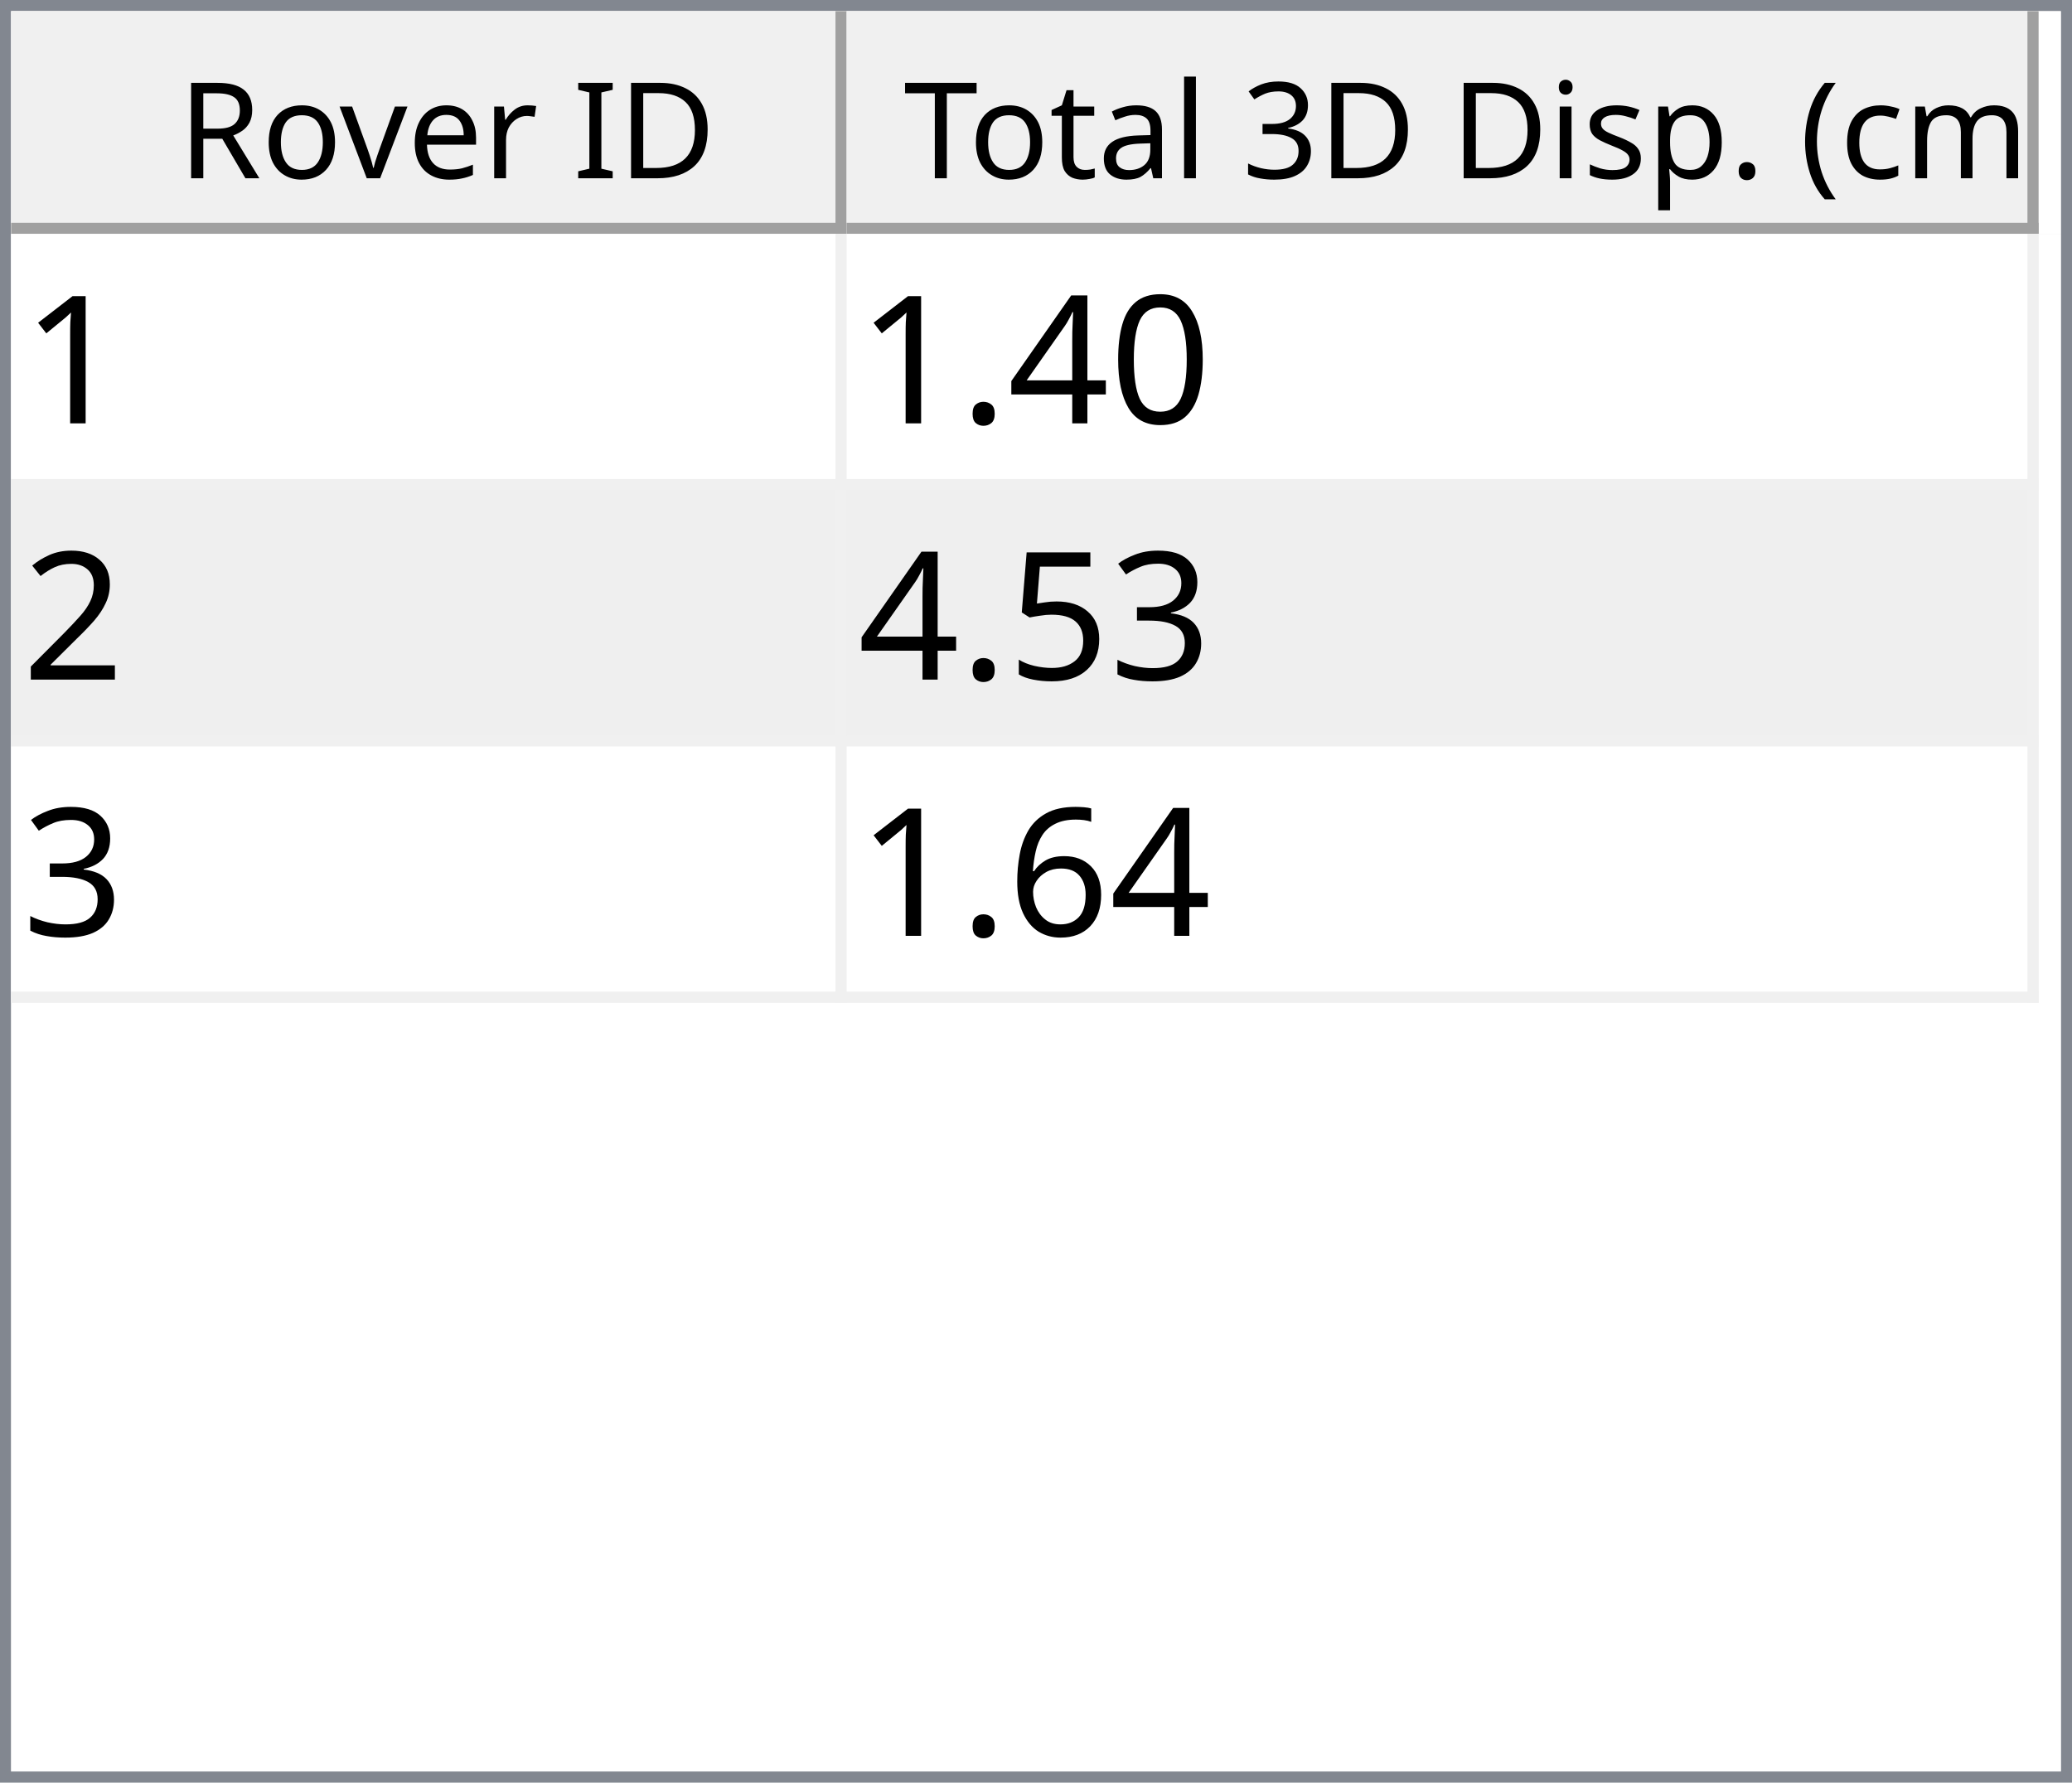
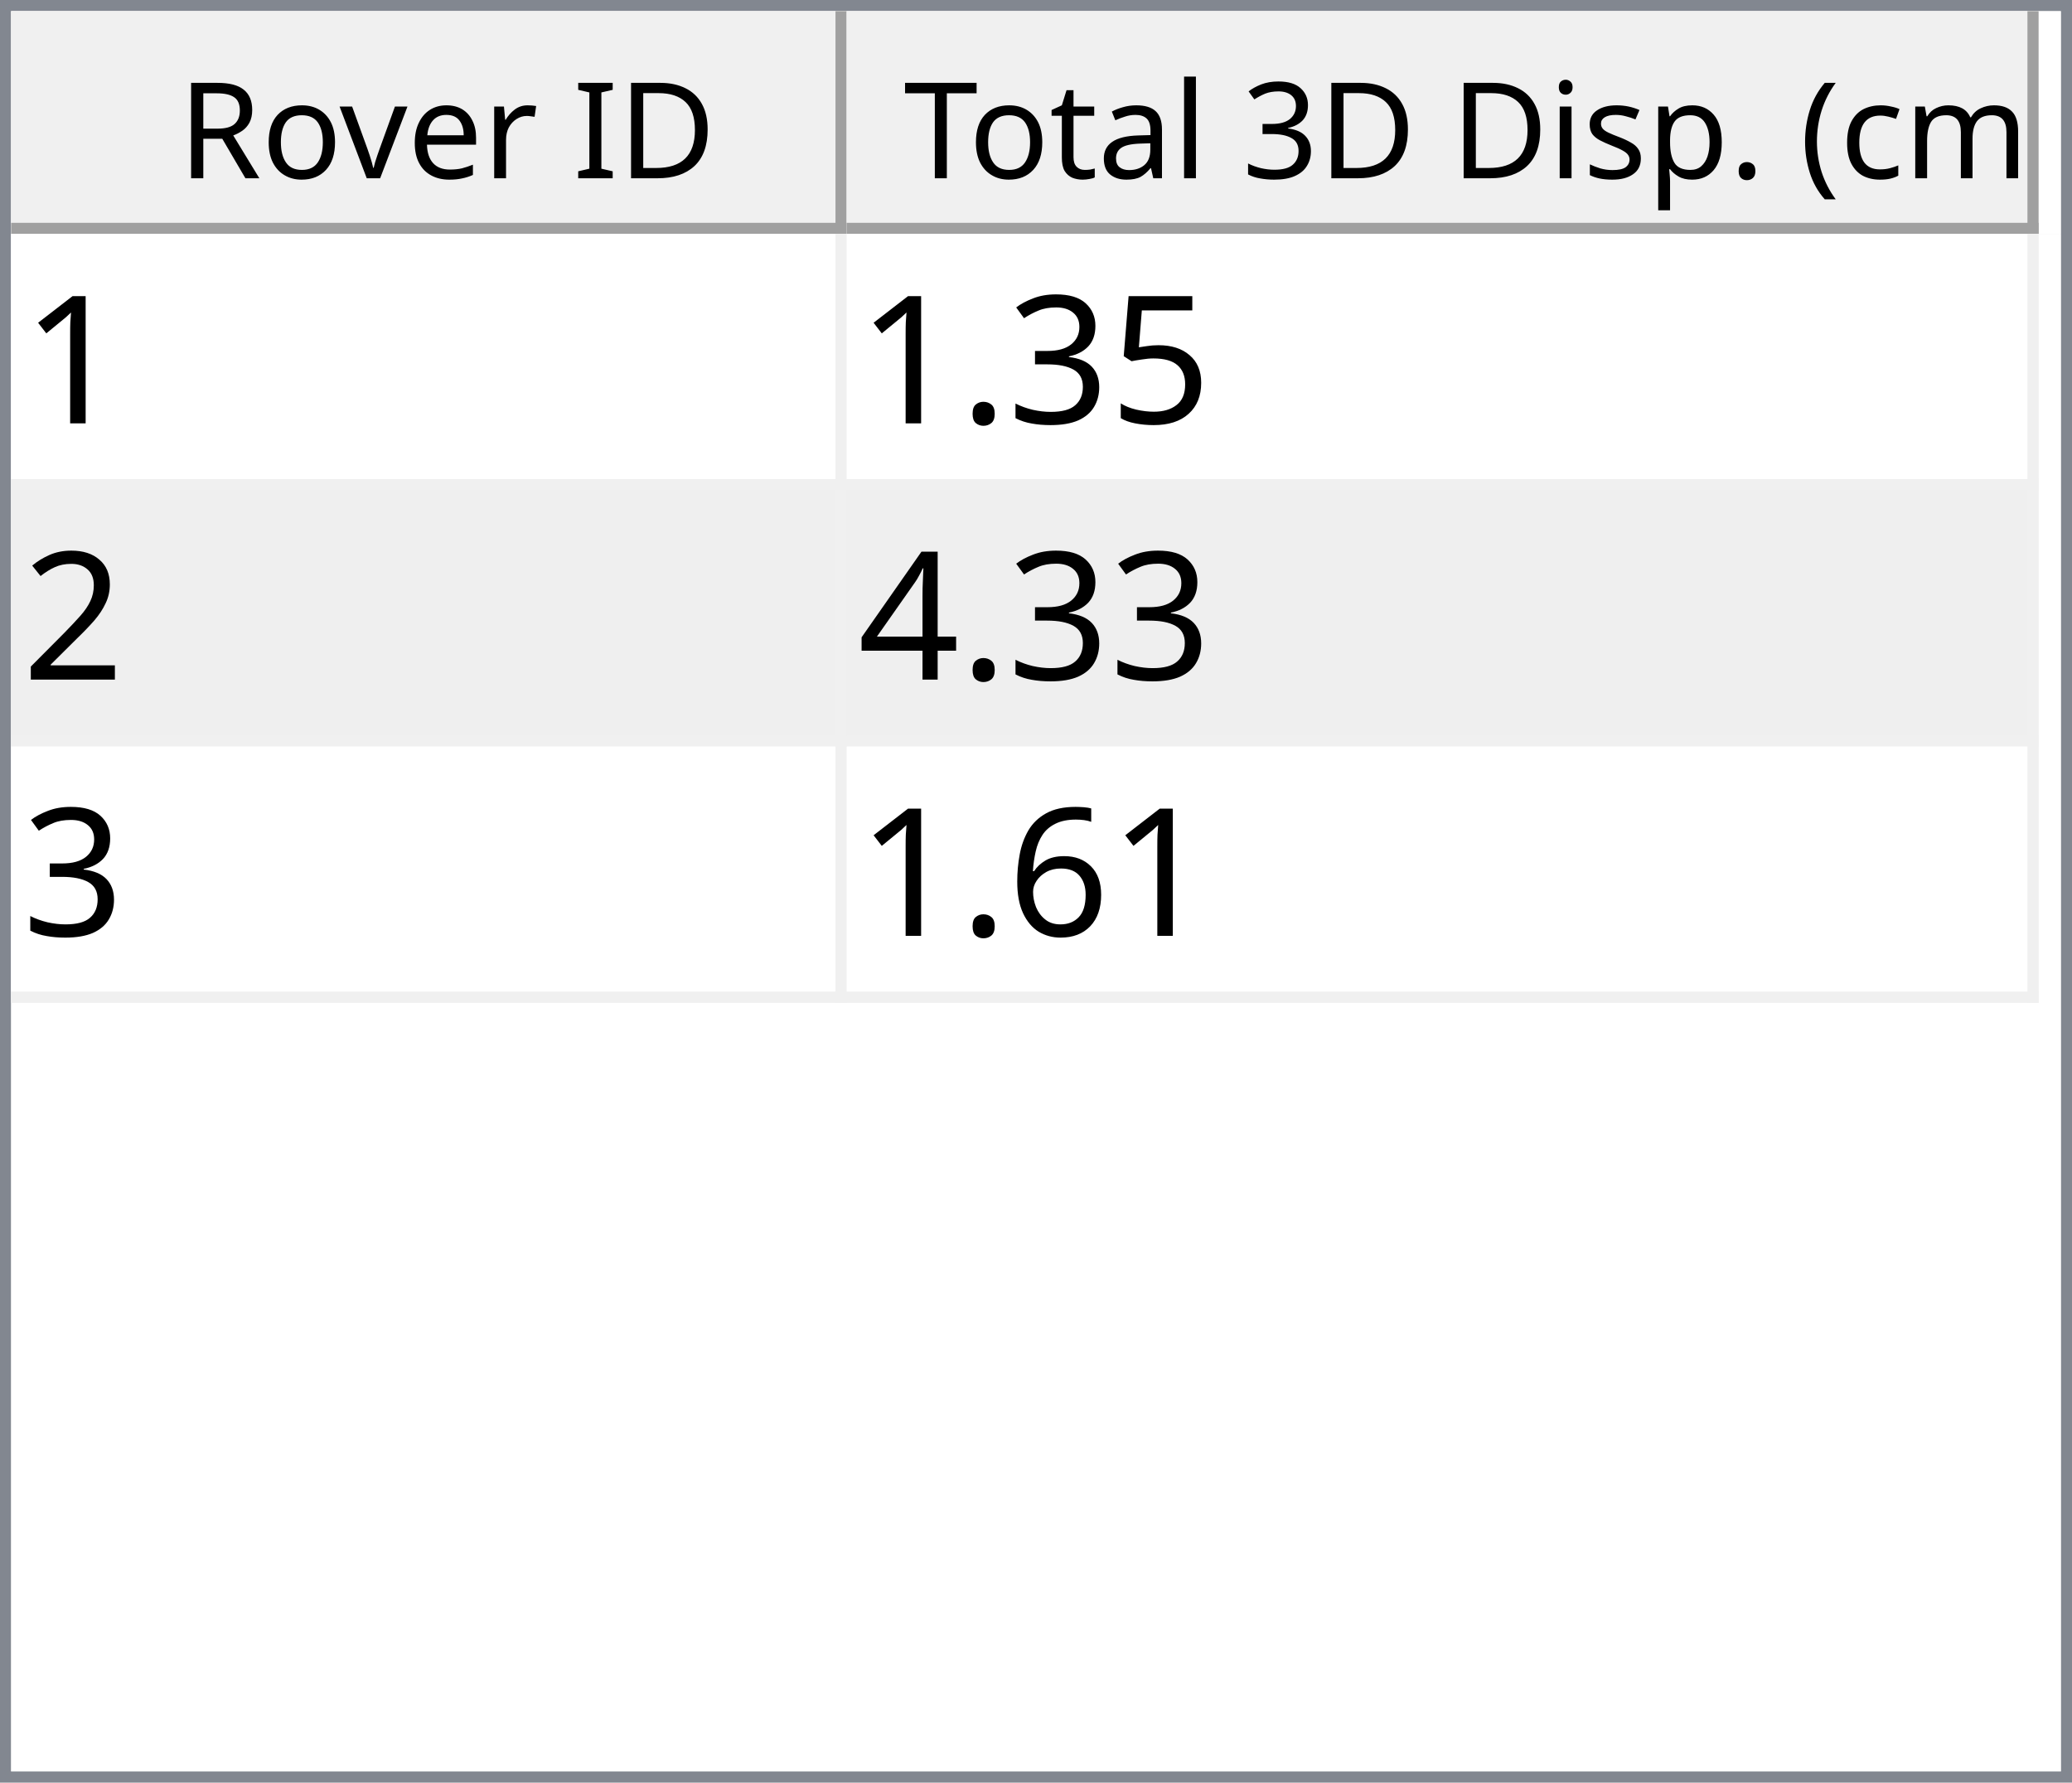
<svg xmlns="http://www.w3.org/2000/svg" style="fill-opacity:1; color-rendering:auto; color-interpolation:auto; text-rendering:auto; stroke:black; stroke-linecap:square; stroke-miterlimit:10; shape-rendering:auto; stroke-opacity:1; fill:black; stroke-dasharray:none; font-weight:normal; stroke-width:1; font-family:'Dialog'; font-style:normal; stroke-linejoin:miter; font-size:12px; stroke-dashoffset:0; image-rendering:auto;" width="186" height="160">
  <defs id="genericDefs" />
  <g>
    <defs id="defs1">
      <clipPath clipPathUnits="userSpaceOnUse" id="clipPath1">
        <path d="M0 0 L186 0 L186 160 L0 160 L0 0 Z" />
      </clipPath>
      <clipPath clipPathUnits="userSpaceOnUse" id="clipPath2">
        <path d="M0 0 L0 160 L186 160 L186 0 Z" />
      </clipPath>
      <clipPath clipPathUnits="userSpaceOnUse" id="clipPath3">
        <path d="M0 0 L0 20 L184 20 L184 0 Z" />
      </clipPath>
      <clipPath clipPathUnits="userSpaceOnUse" id="clipPath4">
        <path d="M0 0 L0 20 L75 20 L75 0 Z" />
      </clipPath>
      <clipPath clipPathUnits="userSpaceOnUse" id="clipPath5">
        <path d="M1 1 L1 19 L74 19 L74 1 Z" />
      </clipPath>
      <clipPath clipPathUnits="userSpaceOnUse" id="clipPath6">
        <path d="M0 0 L0 18 L73 18 L73 0 Z" />
      </clipPath>
      <clipPath clipPathUnits="userSpaceOnUse" id="clipPath7">
        <path d="M-0.5 -0.5 L-0.5 19.5 L74.5 19.5 L74.5 -0.5 Z" />
      </clipPath>
      <clipPath clipPathUnits="userSpaceOnUse" id="clipPath8">
        <path d="M0 0 L0 20 L107 20 L107 0 Z" />
      </clipPath>
      <clipPath clipPathUnits="userSpaceOnUse" id="clipPath9">
        <path d="M1 1 L1 19 L106 19 L106 1 Z" />
      </clipPath>
      <clipPath clipPathUnits="userSpaceOnUse" id="clipPath10">
        <path d="M0 0 L0 18 L105 18 L105 0 Z" />
      </clipPath>
      <clipPath clipPathUnits="userSpaceOnUse" id="clipPath11">
        <path d="M-0.5 -0.5 L-0.5 19.5 L106.5 19.5 L106.5 -0.5 Z" />
      </clipPath>
      <clipPath clipPathUnits="userSpaceOnUse" id="clipPath12">
        <path d="M0 0 L0 138 L184 138 L184 0 Z" />
      </clipPath>
      <clipPath clipPathUnits="userSpaceOnUse" id="clipPath13">
        <path d="M0 0 L0 69 L182 69 L182 0 Z" />
      </clipPath>
      <clipPath clipPathUnits="userSpaceOnUse" id="clipPath14">
        <path d="M-0.5 -0.5 L-0.5 68.5 L181.5 68.5 L181.5 -0.5 Z" />
      </clipPath>
      <clipPath clipPathUnits="userSpaceOnUse" id="clipPath15">
        <path d="M0 0 L0 22 L74 22 L74 0 Z" />
      </clipPath>
      <clipPath clipPathUnits="userSpaceOnUse" id="clipPath16">
        <path d="M0 0 L0 22 L106 22 L106 0 Z" />
      </clipPath>
      <font horiz-adv-x="64.551" id="font1">
        <font-face ascent="107.91" descent="25.098" units-per-em="100" style="font-style:normal; font-family:Segoe UI; font-weight:normal;" />
        <missing-glyph horiz-adv-x="64.551" d="M8.109 0 L8.109 68.266 L56.453 68.266 L56.453 0 L8.109 0 ZM15.328 7.234 L49.219 7.234 L49.219 61.031 L15.328 61.031 L15.328 7.234 Z" />
        <glyph unicode="D" horiz-adv-x="70.117" d="M9.188 0 L9.188 70.016 L28.516 70.016 Q65.531 70.016 65.531 35.891 Q65.531 19.672 55.25 9.836 Q44.969 0 27.734 0 L9.188 0 ZM17.391 62.594 L17.391 7.422 L27.828 7.422 Q41.609 7.422 49.273 14.797 Q56.938 22.172 56.938 35.688 Q56.938 62.594 28.328 62.594 L17.391 62.594 Z" />
        <glyph unicode="I" horiz-adv-x="26.611" d="M17.391 0 L9.188 0 L9.188 70.016 L17.391 70.016 L17.391 0 Z" />
        <glyph unicode=" " horiz-adv-x="27.393" d="" />
        <glyph unicode="r" horiz-adv-x="34.766" d="M34.188 41.891 Q32.078 43.5 28.125 43.5 Q23 43.5 19.555 38.672 Q16.109 33.844 16.109 25.484 L16.109 0 L8.109 0 L8.109 50 L16.109 50 L16.109 39.703 L16.312 39.703 Q18.016 44.969 21.531 47.922 Q25.047 50.875 29.391 50.875 Q32.516 50.875 34.188 50.203 L34.188 41.891 Z" />
        <glyph unicode="e" horiz-adv-x="52.295" d="M48.297 23 L12.984 23 Q13.188 14.656 17.484 10.109 Q21.781 5.562 29.297 5.562 Q37.75 5.562 44.828 11.141 L44.828 3.609 Q38.234 -1.172 27.391 -1.172 Q16.797 -1.172 10.742 5.641 Q4.688 12.453 4.688 24.812 Q4.688 36.469 11.305 43.82 Q17.922 51.172 27.734 51.172 Q37.547 51.172 42.922 44.828 Q48.297 38.484 48.297 27.203 L48.297 23 ZM40.094 29.781 Q40.047 36.719 36.75 40.578 Q33.453 44.438 27.594 44.438 Q21.922 44.438 17.969 40.383 Q14.016 36.328 13.094 29.781 L40.094 29.781 Z" />
        <glyph unicode="v" horiz-adv-x="47.9" d="M47.406 50 L27.484 0 L19.625 0 L0.688 50 L9.469 50 L22.172 13.672 Q23.578 9.672 23.922 6.688 L24.125 6.688 Q24.609 10.453 25.688 13.484 L38.969 50 L47.406 50 Z" />
        <glyph unicode="o" horiz-adv-x="58.594" d="M29 -1.172 Q17.922 -1.172 11.305 5.836 Q4.688 12.844 4.688 24.422 Q4.688 37.016 11.57 44.094 Q18.453 51.172 30.172 51.172 Q41.359 51.172 47.633 44.289 Q53.906 37.406 53.906 25.203 Q53.906 13.234 47.141 6.031 Q40.375 -1.172 29 -1.172 ZM29.594 44.438 Q21.875 44.438 17.383 39.188 Q12.891 33.938 12.891 24.703 Q12.891 15.828 17.43 10.695 Q21.969 5.562 29.594 5.562 Q37.359 5.562 41.531 10.594 Q45.703 15.625 45.703 24.906 Q45.703 34.281 41.531 39.359 Q37.359 44.438 29.594 44.438 Z" />
        <glyph unicode="R" horiz-adv-x="59.814" d="M59.375 0 L49.609 0 L37.891 19.625 Q36.281 22.359 34.766 24.289 Q33.25 26.219 31.664 27.438 Q30.078 28.656 28.25 29.219 Q26.422 29.781 24.125 29.781 L17.391 29.781 L17.391 0 L9.188 0 L9.188 70.016 L30.078 70.016 Q34.672 70.016 38.555 68.867 Q42.438 67.719 45.289 65.375 Q48.141 63.031 49.758 59.547 Q51.375 56.062 51.375 51.375 Q51.375 47.703 50.273 44.656 Q49.172 41.609 47.148 39.211 Q45.125 36.812 42.266 35.133 Q39.406 33.453 35.844 32.516 L35.844 32.328 Q37.594 31.547 38.891 30.547 Q40.188 29.547 41.359 28.18 Q42.531 26.812 43.68 25.078 Q44.828 23.344 46.234 21.047 L59.375 0 ZM17.391 62.594 L17.391 37.203 L28.516 37.203 Q31.594 37.203 34.203 38.133 Q36.812 39.062 38.719 40.797 Q40.625 42.531 41.703 45.047 Q42.781 47.562 42.781 50.688 Q42.781 56.297 39.141 59.445 Q35.5 62.594 28.609 62.594 L17.391 62.594 Z" />
        <glyph unicode=")" horiz-adv-x="30.176" d="M8.297 -15.922 L1.172 -15.922 Q16.406 2.344 16.406 26.812 Q16.406 51.469 1.078 70.016 L8.297 70.016 Q23.531 52.156 23.531 26.703 Q23.531 1.375 8.297 -15.922 Z" />
        <glyph unicode="m" horiz-adv-x="86.133" d="M79.109 0 L71.094 0 L71.094 28.719 Q71.094 37.016 68.531 40.727 Q65.969 44.438 59.906 44.438 Q54.781 44.438 51.195 39.75 Q47.609 35.062 47.609 28.516 L47.609 0 L39.594 0 L39.594 29.688 Q39.594 44.438 28.219 44.438 Q22.953 44.438 19.531 40.016 Q16.109 35.594 16.109 28.516 L16.109 0 L8.109 0 L8.109 50 L16.109 50 L16.109 42.094 L16.312 42.094 Q21.625 51.172 31.844 51.172 Q36.969 51.172 40.773 48.312 Q44.578 45.453 46 40.828 Q51.562 51.172 62.594 51.172 Q79.109 51.172 79.109 30.812 L79.109 0 Z" />
        <glyph unicode="c" horiz-adv-x="46.191" d="M42.188 2.297 Q36.422 -1.172 28.516 -1.172 Q17.828 -1.172 11.258 5.789 Q4.688 12.75 4.688 23.828 Q4.688 36.188 11.766 43.68 Q18.844 51.172 30.672 51.172 Q37.25 51.172 42.281 48.734 L42.281 40.531 Q36.719 44.438 30.375 44.438 Q22.703 44.438 17.797 38.945 Q12.891 33.453 12.891 24.516 Q12.891 15.719 17.508 10.641 Q22.125 5.562 29.891 5.562 Q36.422 5.562 42.188 9.906 L42.188 2.297 Z" />
        <glyph unicode="(" horiz-adv-x="30.176" d="M29.109 -15.922 L21.969 -15.922 Q6.844 1.375 6.844 26.703 Q6.844 52.156 21.969 70.016 L29.203 70.016 Q13.875 51.469 13.875 26.812 Q13.875 2.344 29.109 -15.922 Z" />
        <glyph unicode="." horiz-adv-x="21.68" d="M10.891 -1.078 Q8.641 -1.078 7.055 0.539 Q5.469 2.156 5.469 4.391 Q5.469 6.641 7.055 8.273 Q8.641 9.906 10.891 9.906 Q13.188 9.906 14.797 8.273 Q16.406 6.641 16.406 4.391 Q16.406 2.156 14.797 0.539 Q13.188 -1.078 10.891 -1.078 Z" />
        <glyph unicode="p" horiz-adv-x="58.789" d="M16.312 7.234 L16.109 7.234 L16.109 -23 L8.109 -23 L8.109 50 L16.109 50 L16.109 41.219 L16.312 41.219 Q22.219 51.172 33.594 51.172 Q43.266 51.172 48.688 44.461 Q54.109 37.75 54.109 26.469 Q54.109 13.922 48 6.375 Q41.891 -1.172 31.297 -1.172 Q21.578 -1.172 16.312 7.234 ZM16.109 27.391 L16.109 20.406 Q16.109 14.203 20.141 9.883 Q24.172 5.562 30.375 5.562 Q37.641 5.562 41.773 11.133 Q45.906 16.703 45.906 26.609 Q45.906 34.969 42.047 39.703 Q38.188 44.438 31.594 44.438 Q24.609 44.438 20.359 39.578 Q16.109 34.719 16.109 27.391 Z" />
        <glyph unicode="s" horiz-adv-x="42.432" d="M5.078 1.812 L5.078 10.406 Q11.625 5.562 19.484 5.562 Q30.031 5.562 30.031 12.594 Q30.031 14.594 29.125 15.992 Q28.219 17.391 26.68 18.461 Q25.141 19.531 23.07 20.383 Q21 21.234 18.609 22.172 Q15.281 23.484 12.766 24.828 Q10.25 26.172 8.57 27.859 Q6.891 29.547 6.031 31.695 Q5.172 33.844 5.172 36.719 Q5.172 40.234 6.789 42.945 Q8.406 45.656 11.086 47.484 Q13.766 49.312 17.211 50.242 Q20.656 51.172 24.312 51.172 Q30.812 51.172 35.938 48.922 L35.938 40.828 Q30.422 44.438 23.25 44.438 Q21 44.438 19.195 43.922 Q17.391 43.406 16.094 42.477 Q14.797 41.547 14.086 40.258 Q13.375 38.969 13.375 37.406 Q13.375 35.453 14.086 34.133 Q14.797 32.812 16.164 31.789 Q17.531 30.766 19.484 29.938 Q21.438 29.109 23.922 28.125 Q27.25 26.859 29.883 25.516 Q32.516 24.172 34.375 22.484 Q36.234 20.797 37.234 18.602 Q38.234 16.406 38.234 13.375 Q38.234 9.672 36.602 6.938 Q34.969 4.203 32.234 2.398 Q29.5 0.594 25.93 -0.289 Q22.359 -1.172 18.453 -1.172 Q10.75 -1.172 5.078 1.812 Z" />
        <glyph unicode="i" horiz-adv-x="24.219" d="M12.203 62.703 Q10.062 62.703 8.547 64.164 Q7.031 65.625 7.031 67.875 Q7.031 70.125 8.547 71.609 Q10.062 73.094 12.203 73.094 Q14.406 73.094 15.945 71.609 Q17.484 70.125 17.484 67.875 Q17.484 65.719 15.945 64.211 Q14.406 62.703 12.203 62.703 ZM16.109 0 L8.109 0 L8.109 50 L16.109 50 L16.109 0 Z" />
        <glyph unicode="3" horiz-adv-x="53.906" d="M46.531 19.828 Q46.531 15.094 44.75 11.211 Q42.969 7.328 39.719 4.57 Q36.469 1.812 31.93 0.297 Q27.391 -1.219 21.922 -1.219 Q11.922 -1.219 6 2.594 L6 11.188 Q13.094 5.609 22.219 5.609 Q25.875 5.609 28.828 6.539 Q31.781 7.469 33.906 9.227 Q36.031 10.984 37.18 13.477 Q38.328 15.969 38.328 19.094 Q38.328 32.812 18.797 32.812 L12.984 32.812 L12.984 39.594 L18.5 39.594 Q35.797 39.594 35.797 52.484 Q35.797 64.406 22.609 64.406 Q15.188 64.406 8.688 59.422 L8.688 67.188 Q15.375 71.188 24.609 71.188 Q29 71.188 32.57 69.969 Q36.141 68.75 38.68 66.555 Q41.219 64.359 42.609 61.281 Q44 58.203 44 54.5 Q44 40.672 30.031 36.719 L30.031 36.531 Q33.594 36.141 36.625 34.797 Q39.656 33.453 41.852 31.305 Q44.047 29.156 45.289 26.25 Q46.531 23.344 46.531 19.828 Z" />
        <glyph unicode="l" horiz-adv-x="24.219" d="M16.109 0 L8.109 0 L8.109 74.031 L16.109 74.031 L16.109 0 Z" />
        <glyph unicode="a" horiz-adv-x="50.879" d="M43.891 0 L35.891 0 L35.891 7.812 L35.688 7.812 Q30.469 -1.172 20.312 -1.172 Q12.844 -1.172 8.617 2.781 Q4.391 6.734 4.391 13.281 Q4.391 27.297 20.906 29.594 L35.891 31.688 Q35.891 44.438 25.594 44.438 Q16.547 44.438 9.281 38.281 L9.281 46.484 Q16.656 51.172 26.266 51.172 Q43.891 51.172 43.891 32.516 L43.891 0 ZM35.891 25.297 L23.828 23.641 Q18.266 22.859 15.43 20.875 Q12.594 18.891 12.594 13.875 Q12.594 10.203 15.211 7.883 Q17.828 5.562 22.172 5.562 Q28.125 5.562 32.008 9.742 Q35.891 13.922 35.891 20.312 L35.891 25.297 Z" />
        <glyph unicode="t" horiz-adv-x="33.887" d="M31.297 0.484 Q28.469 -1.078 23.828 -1.078 Q10.688 -1.078 10.688 13.578 L10.688 43.172 L2.094 43.172 L2.094 50 L10.688 50 L10.688 62.203 L18.703 64.797 L18.703 50 L31.297 50 L31.297 43.172 L18.703 43.172 L18.703 14.984 Q18.703 9.969 20.414 7.82 Q22.125 5.672 26.078 5.672 Q29.109 5.672 31.297 7.328 L31.297 0.484 Z" />
        <glyph unicode="T" horiz-adv-x="52.393" d="M50.594 62.594 L30.375 62.594 L30.375 0 L22.172 0 L22.172 62.594 L2 62.594 L2 70.016 L50.594 70.016 L50.594 62.594 Z" />
      </font>
      <font horiz-adv-x="75.0" id="font2">
        <font-face ascent="100.537" descent="21.973" units-per-em="100" style="font-style:normal; font-family:sans-serif; font-weight:normal;" />
        <missing-glyph horiz-adv-x="75.0" d="M12.5 0 L12.5 62.5 L62.5 62.5 L62.5 0 L12.5 0 ZM14.062 1.562 L60.938 1.562 L60.938 60.938 L14.062 60.938 L14.062 1.562 Z" />
        <glyph unicode="1" horiz-adv-x="55.615" d="M37.25 0 L28.469 0 L28.469 56 Q25.297 52.984 20.141 49.953 Q14.984 46.922 10.891 45.406 L10.891 53.906 Q18.266 57.375 23.781 62.305 Q29.297 67.234 31.594 71.875 L37.25 71.875 L37.25 0 Z" />
-         <glyph unicode="0" horiz-adv-x="55.615" d="M4.156 35.297 Q4.156 48 6.766 55.742 Q9.375 63.484 14.523 67.68 Q19.672 71.875 27.484 71.875 Q33.25 71.875 37.594 69.555 Q41.938 67.234 44.773 62.867 Q47.609 58.5 49.219 52.227 Q50.828 45.953 50.828 35.297 Q50.828 22.703 48.242 14.969 Q45.656 7.234 40.508 3.008 Q35.359 -1.219 27.484 -1.219 Q17.141 -1.219 11.234 6.203 Q4.156 15.141 4.156 35.297 ZM13.188 35.297 Q13.188 17.672 17.312 11.836 Q21.438 6 27.484 6 Q33.547 6 37.672 11.859 Q41.797 17.719 41.797 35.297 Q41.797 52.984 37.672 58.789 Q33.547 64.594 27.391 64.594 Q21.344 64.594 17.719 59.469 Q13.188 52.938 13.188 35.297 Z" />
-         <glyph unicode="4" horiz-adv-x="55.615" d="M32.328 0 L32.328 17.141 L1.266 17.141 L1.266 25.203 L33.938 71.578 L41.109 71.578 L41.109 25.203 L50.781 25.203 L50.781 17.141 L41.109 17.141 L41.109 0 L32.328 0 ZM32.328 25.203 L32.328 57.469 L9.906 25.203 L32.328 25.203 Z" />
+         <glyph unicode="5" horiz-adv-x="55.615" d="M4.156 18.75 L13.375 19.531 Q14.406 12.797 18.141 9.398 Q21.875 6 27.156 6 Q33.5 6 37.891 10.789 Q42.281 15.578 42.281 23.484 Q42.281 31 38.062 35.352 Q33.844 39.703 27 39.703 Q22.75 39.703 19.336 37.773 Q15.922 35.844 13.969 32.766 L5.719 33.844 L12.641 70.609 L48.25 70.609 L48.25 62.203 L19.672 62.203 L15.828 42.969 Q22.266 47.469 29.344 47.469 Q38.719 47.469 45.164 40.969 Q51.609 34.469 51.609 24.266 Q51.609 14.547 45.953 7.469 Q39.062 -1.219 27.156 -1.219 Q17.391 -1.219 11.211 4.25 Q5.031 9.719 4.156 18.75 Z" />
+         <glyph unicode="3" horiz-adv-x="55.615" d="M4.203 18.891 L12.984 20.062 Q14.5 12.594 18.141 9.297 Q21.781 6 27 6 Q33.203 6 37.477 10.297 Q41.75 14.594 41.75 20.953 Q41.75 27 37.797 30.93 Q33.844 34.859 27.734 34.859 Q25.25 34.859 21.531 33.891 L22.516 41.609 Q23.391 41.5 23.922 41.5 Q29.547 41.5 34.039 44.43 Q38.531 47.359 38.531 53.469 Q38.531 58.297 35.258 61.477 Q31.984 64.656 26.812 64.656 Q21.688 64.656 18.266 61.43 Q14.844 58.203 13.875 51.766 L5.078 53.328 Q6.688 62.156 12.398 67.016 Q18.109 71.875 26.609 71.875 Q32.469 71.875 37.398 69.359 Q42.328 66.844 44.945 62.5 Q47.562 58.156 47.562 53.266 Q47.562 48.641 45.07 44.828 Q42.578 41.016 37.703 38.766 Q44.047 37.312 47.562 32.695 Q51.078 28.078 51.078 21.141 Q51.078 11.766 44.242 5.25 Q37.406 -1.266 26.953 -1.266 Q17.531 -1.266 11.305 4.352 Q5.078 9.969 4.203 18.891 Z" />
        <glyph unicode="." horiz-adv-x="27.783" d="M9.078 0 L9.078 10.016 L19.094 10.016 L19.094 0 L9.078 0 Z" />
        <glyph unicode="2" horiz-adv-x="55.615" d="M50.344 8.453 L50.344 0 L3.031 0 Q2.938 3.172 4.047 6.109 Q5.859 10.938 9.836 15.625 Q13.812 20.312 21.344 26.469 Q33.016 36.031 37.117 41.625 Q41.219 47.219 41.219 52.203 Q41.219 57.422 37.477 61.008 Q33.734 64.594 27.734 64.594 Q21.391 64.594 17.578 60.789 Q13.766 56.984 13.719 50.25 L4.688 51.172 Q5.609 61.281 11.664 66.578 Q17.719 71.875 27.938 71.875 Q38.234 71.875 44.242 66.164 Q50.25 60.453 50.25 52 Q50.25 47.703 48.492 43.555 Q46.734 39.406 42.656 34.812 Q38.578 30.219 29.109 22.219 Q21.188 15.578 18.945 13.211 Q16.703 10.844 15.234 8.453 L50.344 8.453 Z" />
-         <glyph unicode="3" horiz-adv-x="55.615" d="M4.203 18.891 L12.984 20.062 Q14.5 12.594 18.141 9.297 Q21.781 6 27 6 Q33.203 6 37.477 10.297 Q41.75 14.594 41.75 20.953 Q41.75 27 37.797 30.93 Q33.844 34.859 27.734 34.859 Q25.25 34.859 21.531 33.891 L22.516 41.609 Q23.391 41.5 23.922 41.5 Q29.547 41.5 34.039 44.43 Q38.531 47.359 38.531 53.469 Q38.531 58.297 35.258 61.477 Q31.984 64.656 26.812 64.656 Q21.688 64.656 18.266 61.43 Q14.844 58.203 13.875 51.766 L5.078 53.328 Q6.688 62.156 12.398 67.016 Q18.109 71.875 26.609 71.875 Q32.469 71.875 37.398 69.359 Q42.328 66.844 44.945 62.5 Q47.562 58.156 47.562 53.266 Q47.562 48.641 45.07 44.828 Q42.578 41.016 37.703 38.766 Q44.047 37.312 47.562 32.695 Q51.078 28.078 51.078 21.141 Q51.078 11.766 44.242 5.25 Q37.406 -1.266 26.953 -1.266 Q17.531 -1.266 11.305 4.352 Q5.078 9.969 4.203 18.891 Z" />
-         <glyph unicode="5" horiz-adv-x="55.615" d="M4.156 18.75 L13.375 19.531 Q14.406 12.797 18.141 9.398 Q21.875 6 27.156 6 Q33.5 6 37.891 10.789 Q42.281 15.578 42.281 23.484 Q42.281 31 38.062 35.352 Q33.844 39.703 27 39.703 Q22.75 39.703 19.336 37.773 Q15.922 35.844 13.969 32.766 L5.719 33.844 L12.641 70.609 L48.25 70.609 L48.25 62.203 L19.672 62.203 L15.828 42.969 Q22.266 47.469 29.344 47.469 Q38.719 47.469 45.164 40.969 Q51.609 34.469 51.609 24.266 Q51.609 14.547 45.953 7.469 Q39.062 -1.219 27.156 -1.219 Q17.391 -1.219 11.211 4.25 Q5.031 9.719 4.156 18.75 Z" />
+         <glyph unicode="4" horiz-adv-x="55.615" d="M32.328 0 L32.328 17.141 L1.266 17.141 L1.266 25.203 L33.938 71.578 L41.109 71.578 L41.109 25.203 L50.781 25.203 L50.781 17.141 L41.109 17.141 L41.109 0 L32.328 0 ZM32.328 25.203 L32.328 57.469 L9.906 25.203 L32.328 25.203 Z" />
        <glyph unicode="6" horiz-adv-x="55.615" d="M49.75 54.047 L41.016 53.375 Q39.844 58.547 37.703 60.891 Q34.125 64.656 28.906 64.656 Q24.703 64.656 21.531 62.312 Q17.391 59.281 14.992 53.469 Q12.594 47.656 12.5 36.922 Q15.672 41.75 20.266 44.094 Q24.859 46.438 29.891 46.438 Q38.672 46.438 44.852 39.969 Q51.031 33.5 51.031 23.25 Q51.031 16.5 48.125 10.719 Q45.219 4.938 40.141 1.859 Q35.062 -1.219 28.609 -1.219 Q17.625 -1.219 10.695 6.859 Q3.766 14.938 3.766 33.5 Q3.766 54.25 11.422 63.672 Q18.109 71.875 29.438 71.875 Q37.891 71.875 43.289 67.141 Q48.688 62.406 49.75 54.047 ZM13.875 23.188 Q13.875 18.656 15.797 14.508 Q17.719 10.359 21.188 8.18 Q24.656 6 28.469 6 Q34.031 6 38.039 10.492 Q42.047 14.984 42.047 22.703 Q42.047 30.125 38.086 34.398 Q34.125 38.672 28.125 38.672 Q22.172 38.672 18.023 34.398 Q13.875 30.125 13.875 23.188 Z" />
      </font>
    </defs>
    <g style="fill:white; stroke:white;">
      <rect x="0" y="0" width="186" style="clip-path:url(#clipPath1); stroke:none;" height="160" />
    </g>
    <g style="fill:white; text-rendering:optimizeSpeed; color-rendering:optimizeSpeed; image-rendering:optimizeSpeed; shape-rendering:crispEdges; stroke:white; color-interpolation:sRGB;">
      <rect x="0" width="186" height="160" y="0" style="stroke:none;" />
      <path style="stroke:none;" d="M0 160 L186 160 L186 0 L0 0 Z" />
    </g>
    <g style="fill:rgb(240,240,240); font-family:'Segoe UI'; stroke:rgb(240,240,240);">
      <rect x="0" y="0" width="186" style="clip-path:url(#clipPath2); stroke:none;" height="160" />
    </g>
    <g style="fill:rgb(130,135,144); font-family:'Segoe UI'; stroke:rgb(130,135,144);">
      <path d="M0 0 L186 0 L186 160 L0 160 L0 0 ZM1 1 L185 1 L185 159 L1 159 L1 1 Z" style="fill-rule:evenodd; clip-path:url(#clipPath2); stroke:none;" />
    </g>
    <g style="fill:white; font-family:'Segoe UI'; stroke:white;" transform="translate(1,1)">
      <rect x="0" y="0" width="184" style="clip-path:url(#clipPath3); stroke:none;" height="20" />
    </g>
    <g style="fill:rgb(240,240,240); font-family:'Segoe UI'; stroke:rgb(240,240,240);" transform="translate(1,1)">
      <rect x="0" y="0" width="75" style="clip-path:url(#clipPath4); stroke:none;" height="20" />
    </g>
    <g style="font-family:'Segoe UI';" transform="translate(2,2)">
      <text x="14" xml:space="preserve" y="14" style="clip-path:url(#clipPath6); stroke:none;">Rover ID</text>
    </g>
    <g style="fill:rgb(160,160,160); font-family:'Segoe UI'; stroke:rgb(160,160,160); stroke-linejoin:bevel;" transform="translate(1.5,1.5)">
      <line x1="74" x2="74" y1="0" style="fill:none; clip-path:url(#clipPath7);" y2="19" />
    </g>
    <g style="fill:rgb(160,160,160); font-family:'Segoe UI'; stroke:rgb(160,160,160); stroke-linejoin:bevel;" transform="matrix(1,0,0,1,1,1) translate(0.5,0.5)">
      <line x1="0" x2="74" y1="19" style="fill:none; clip-path:url(#clipPath7);" y2="19" />
    </g>
    <g style="fill:rgb(240,240,240); font-family:'Segoe UI'; stroke:rgb(240,240,240);" transform="translate(76,1)">
      <rect x="0" y="0" width="107" style="clip-path:url(#clipPath8); stroke:none;" height="20" />
    </g>
    <g style="font-family:'Segoe UI';" transform="translate(77,2)">
      <text x="1" xml:space="preserve" y="14" style="clip-path:url(#clipPath10); stroke:none;"> Total 3D Disp. (cm)</text>
    </g>
    <g style="fill:rgb(160,160,160); font-family:'Segoe UI'; stroke:rgb(160,160,160); stroke-linejoin:bevel;" transform="translate(76.5,1.5)">
      <line x1="106" x2="106" y1="0" style="fill:none; clip-path:url(#clipPath11);" y2="19" />
    </g>
    <g style="fill:rgb(160,160,160); font-family:'Segoe UI'; stroke:rgb(160,160,160); stroke-linejoin:bevel;" transform="matrix(1,0,0,1,76,1) translate(0.5,0.5)">
      <line x1="0" x2="106" y1="19" style="fill:none; clip-path:url(#clipPath11);" y2="19" />
    </g>
    <g style="fill:white; font-family:'Segoe UI'; stroke:white;" transform="translate(1,21)">
      <rect x="0" y="0" width="184" style="clip-path:url(#clipPath12); stroke:none;" height="138" />
    </g>
    <g style="fill:rgb(240,240,240); font-size:16px; font-family:sans-serif; stroke:rgb(240,240,240);" transform="translate(1,21)">
      <rect x="0" y="0" width="182" style="clip-path:url(#clipPath13); stroke:none;" height="69" />
      <line transform="translate(0.5,0.5)" x1="0" x2="181" y1="22" style="clip-path:url(#clipPath14); fill:none; stroke-linejoin:bevel;" y2="22" />
    </g>
    <g transform="matrix(1,0,0,1,1,21) translate(0.5,0.5)" style="fill:rgb(240,240,240); font-size:16px; font-family:sans-serif; stroke:rgb(240,240,240); stroke-linejoin:bevel;">
      <line x1="0" x2="181" y1="45" style="fill:none; clip-path:url(#clipPath14);" y2="45" />
    </g>
    <g transform="matrix(1,0,0,1,1,21) translate(0.5,0.5)" style="fill:rgb(240,240,240); font-size:16px; font-family:sans-serif; stroke:rgb(240,240,240); stroke-linejoin:bevel;">
      <line x1="0" x2="181" y1="68" style="fill:none; clip-path:url(#clipPath14);" y2="68" />
    </g>
    <g transform="matrix(1,0,0,1,1,21) translate(0.5,0.5)" style="fill:rgb(240,240,240); font-size:16px; font-family:sans-serif; stroke:rgb(240,240,240); stroke-linejoin:bevel;">
      <line x1="74" x2="74" y1="0" style="fill:none; clip-path:url(#clipPath14);" y2="68" />
    </g>
    <g transform="matrix(1,0,0,1,1,21) translate(0.5,0.5)" style="fill:rgb(240,240,240); font-size:16px; font-family:sans-serif; stroke:rgb(240,240,240); stroke-linejoin:bevel;">
      <line x1="181" x2="181" y1="0" style="fill:none; clip-path:url(#clipPath14);" y2="68" />
    </g>
    <g style="fill:white; font-size:16px; font-family:sans-serif; stroke:white;" transform="matrix(1,0,0,1,1,21)">
      <rect x="0" y="0" width="74" style="clip-path:url(#clipPath15); stroke:none;" height="22" />
      <text x="1" y="17" style="fill:black; clip-path:url(#clipPath15); stroke:none;" xml:space="preserve">1</text>
    </g>
    <g style="fill:white; font-size:16px; font-family:sans-serif; stroke:white;" transform="matrix(1,0,0,1,1,21) translate(75,0)">
      <rect x="0" y="0" width="106" style="clip-path:url(#clipPath16); stroke:none;" height="22" />
-       <text x="1" y="17" style="fill:black; clip-path:url(#clipPath16); stroke:none;" xml:space="preserve">1.40</text>
+       <text x="1" y="17" style="fill:black; clip-path:url(#clipPath16); stroke:none;" xml:space="preserve">1.35</text>
    </g>
    <g style="fill:rgb(239,239,239); font-size:16px; font-family:sans-serif; stroke:rgb(239,239,239);" transform="matrix(1,0,0,1,1,21) translate(0,23)">
      <rect x="0" y="0" width="74" style="clip-path:url(#clipPath15); stroke:none;" height="22" />
      <text x="1" y="17" style="fill:black; clip-path:url(#clipPath15); stroke:none;" xml:space="preserve">2</text>
    </g>
    <g style="fill:rgb(239,239,239); font-size:16px; font-family:sans-serif; stroke:rgb(239,239,239);" transform="matrix(1,0,0,1,1,21) translate(75,23)">
      <rect x="0" y="0" width="106" style="clip-path:url(#clipPath16); stroke:none;" height="22" />
-       <text x="1" y="17" style="fill:black; clip-path:url(#clipPath16); stroke:none;" xml:space="preserve">4.53</text>
+       <text x="1" y="17" style="fill:black; clip-path:url(#clipPath16); stroke:none;" xml:space="preserve">4.33</text>
    </g>
    <g style="fill:white; font-size:16px; font-family:sans-serif; stroke:white;" transform="matrix(1,0,0,1,1,21) translate(0,46)">
      <rect x="0" y="0" width="74" style="clip-path:url(#clipPath15); stroke:none;" height="22" />
      <text x="1" y="17" style="fill:black; clip-path:url(#clipPath15); stroke:none;" xml:space="preserve">3</text>
    </g>
    <g style="fill:white; font-size:16px; font-family:sans-serif; stroke:white;" transform="matrix(1,0,0,1,1,21) translate(75,46)">
      <rect x="0" y="0" width="106" style="clip-path:url(#clipPath16); stroke:none;" height="22" />
-       <text x="1" y="17" style="fill:black; clip-path:url(#clipPath16); stroke:none;" xml:space="preserve">1.64</text>
+       <text x="1" y="17" style="fill:black; clip-path:url(#clipPath16); stroke:none;" xml:space="preserve">1.61</text>
    </g>
  </g>
</svg>
